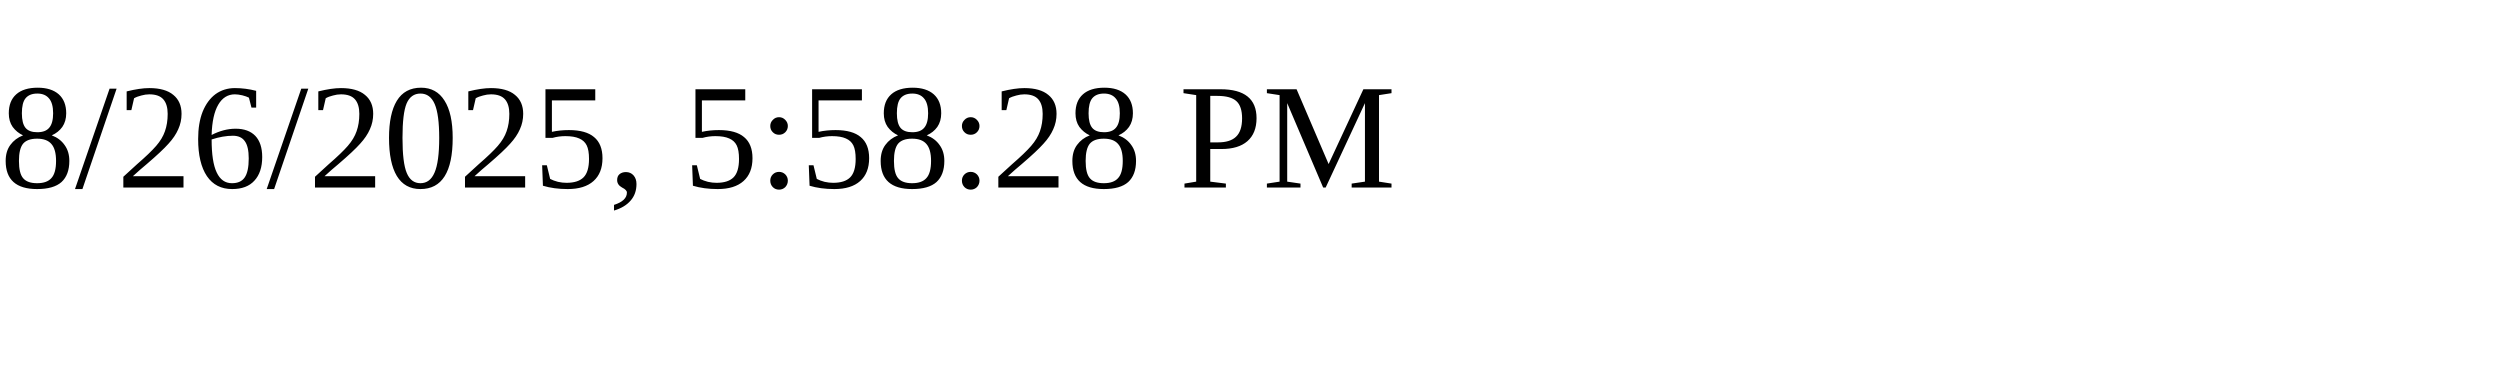
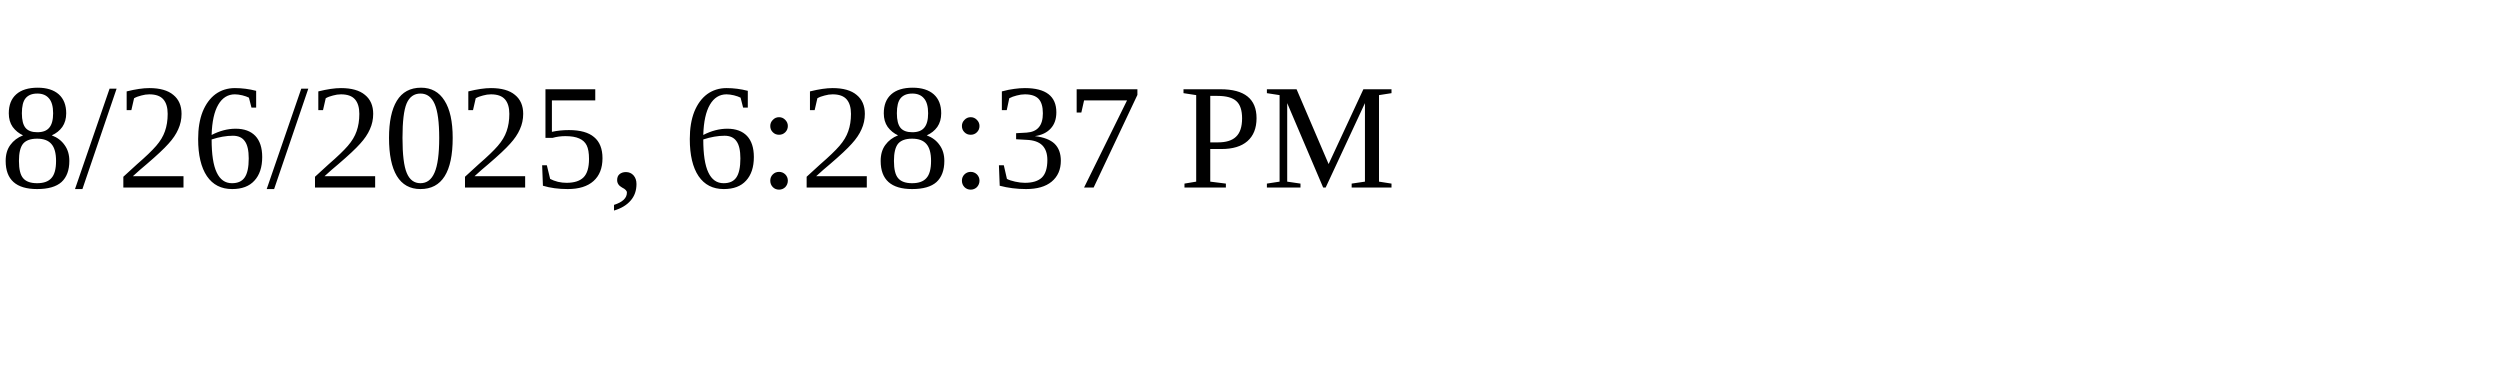
<svg xmlns="http://www.w3.org/2000/svg" height="30" width="200">
-   <text x="0" y="15">8/26/2025, 5:58:28 PM</text>
+   <text x="0" y="15">8/26/2025, 6:28:37 PM</text>
</svg>
